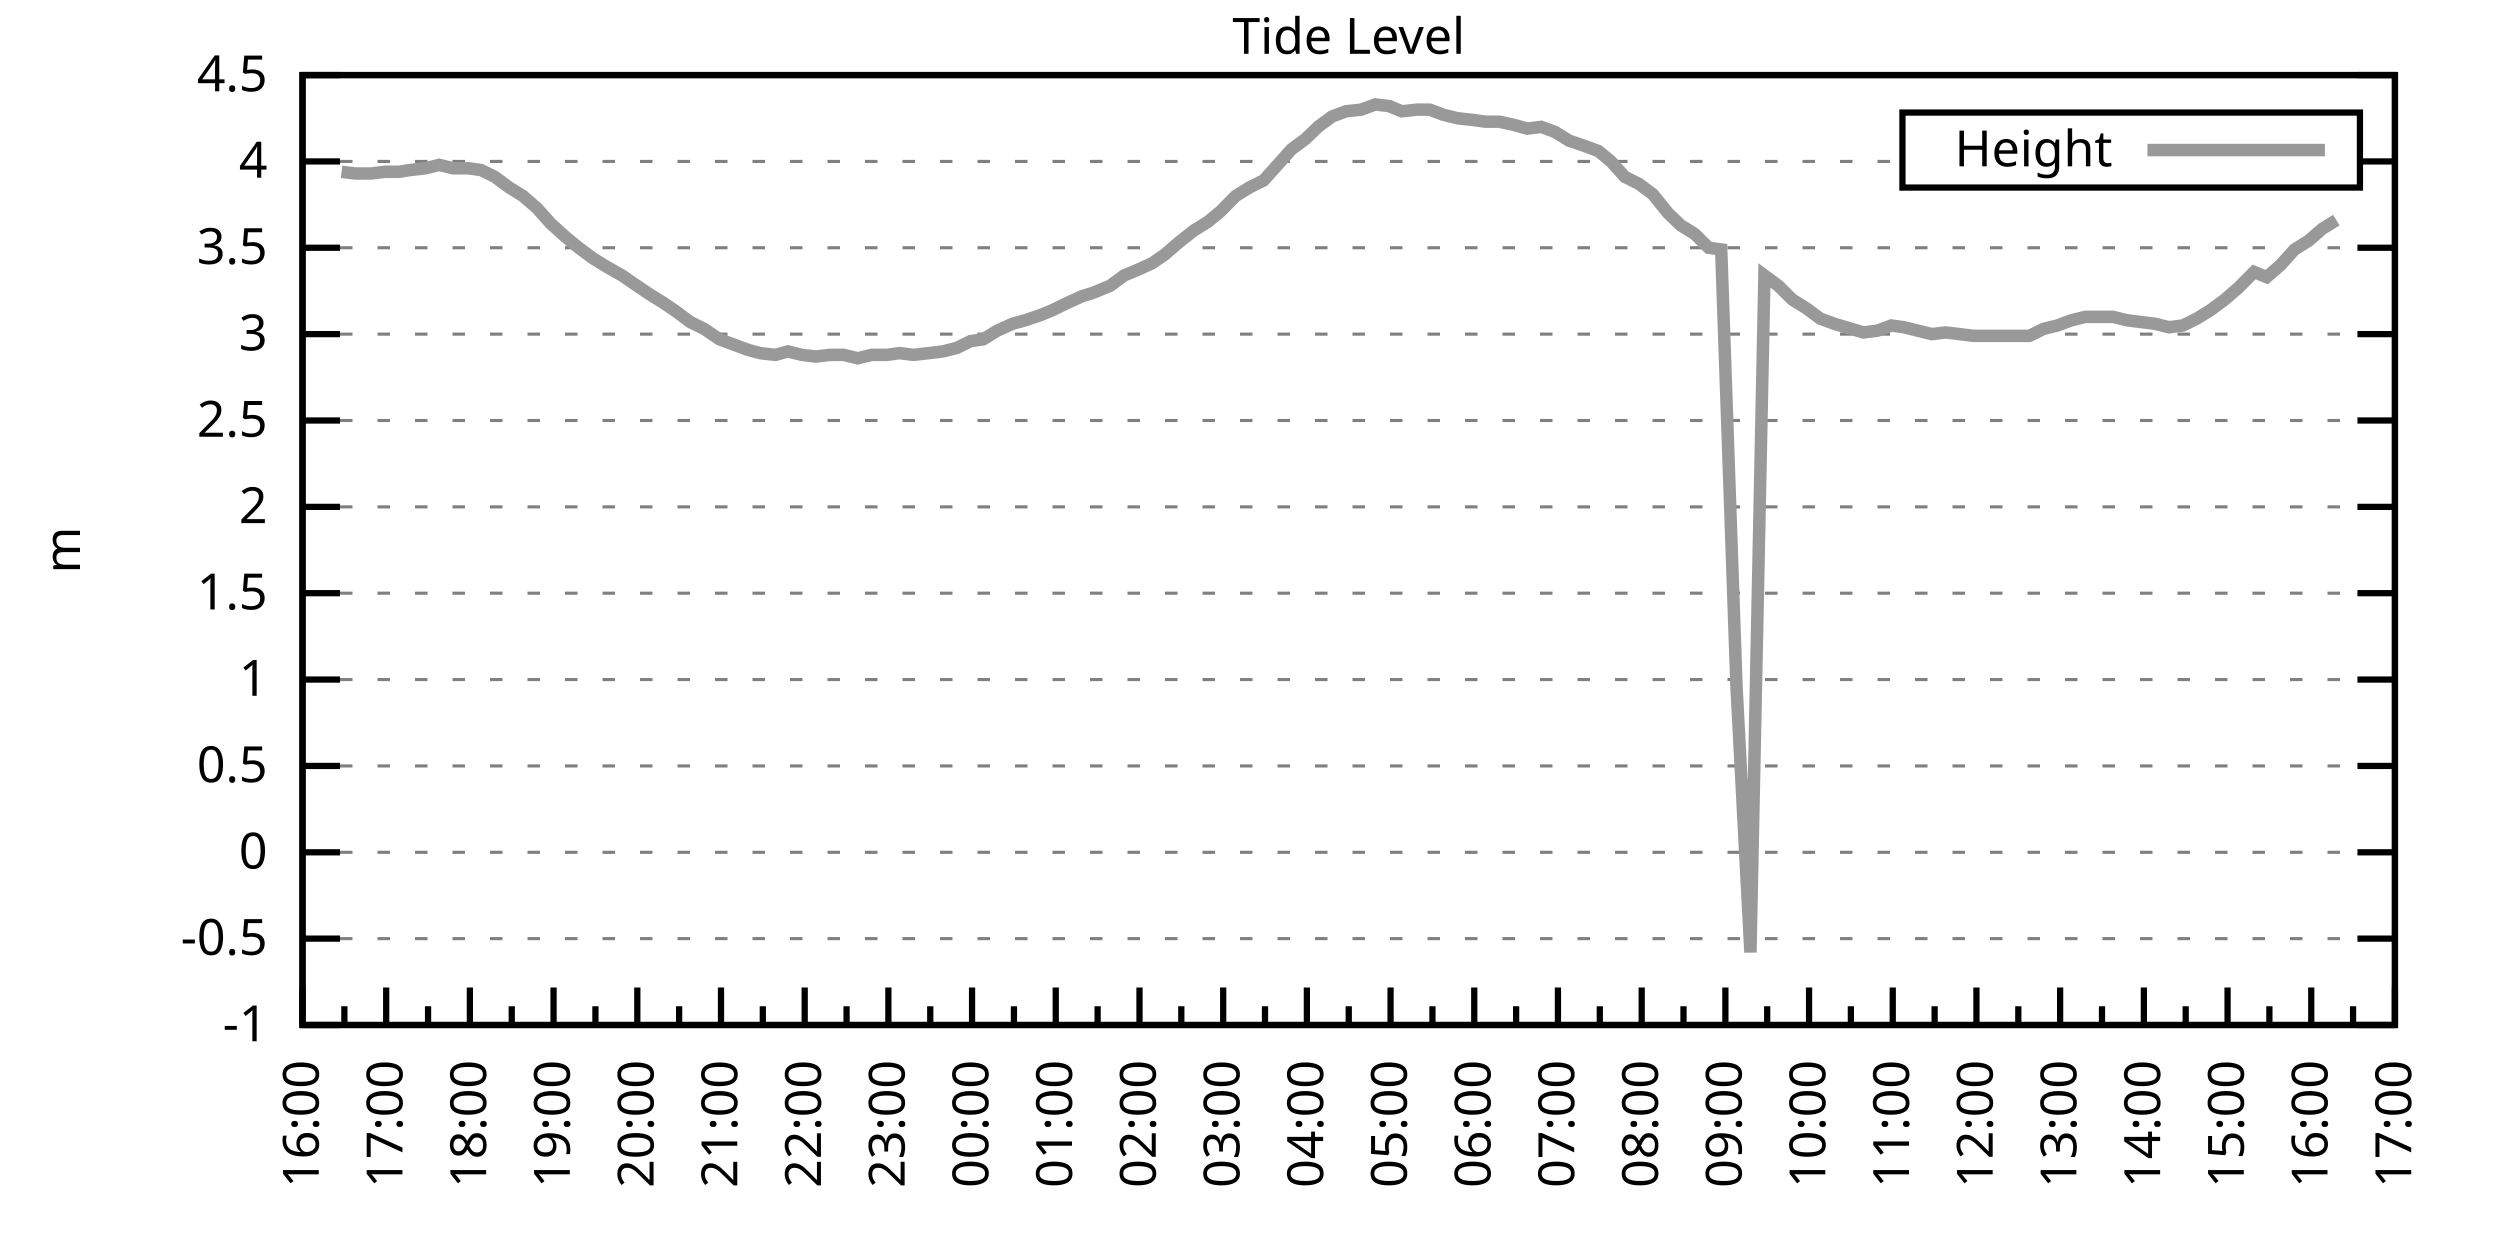
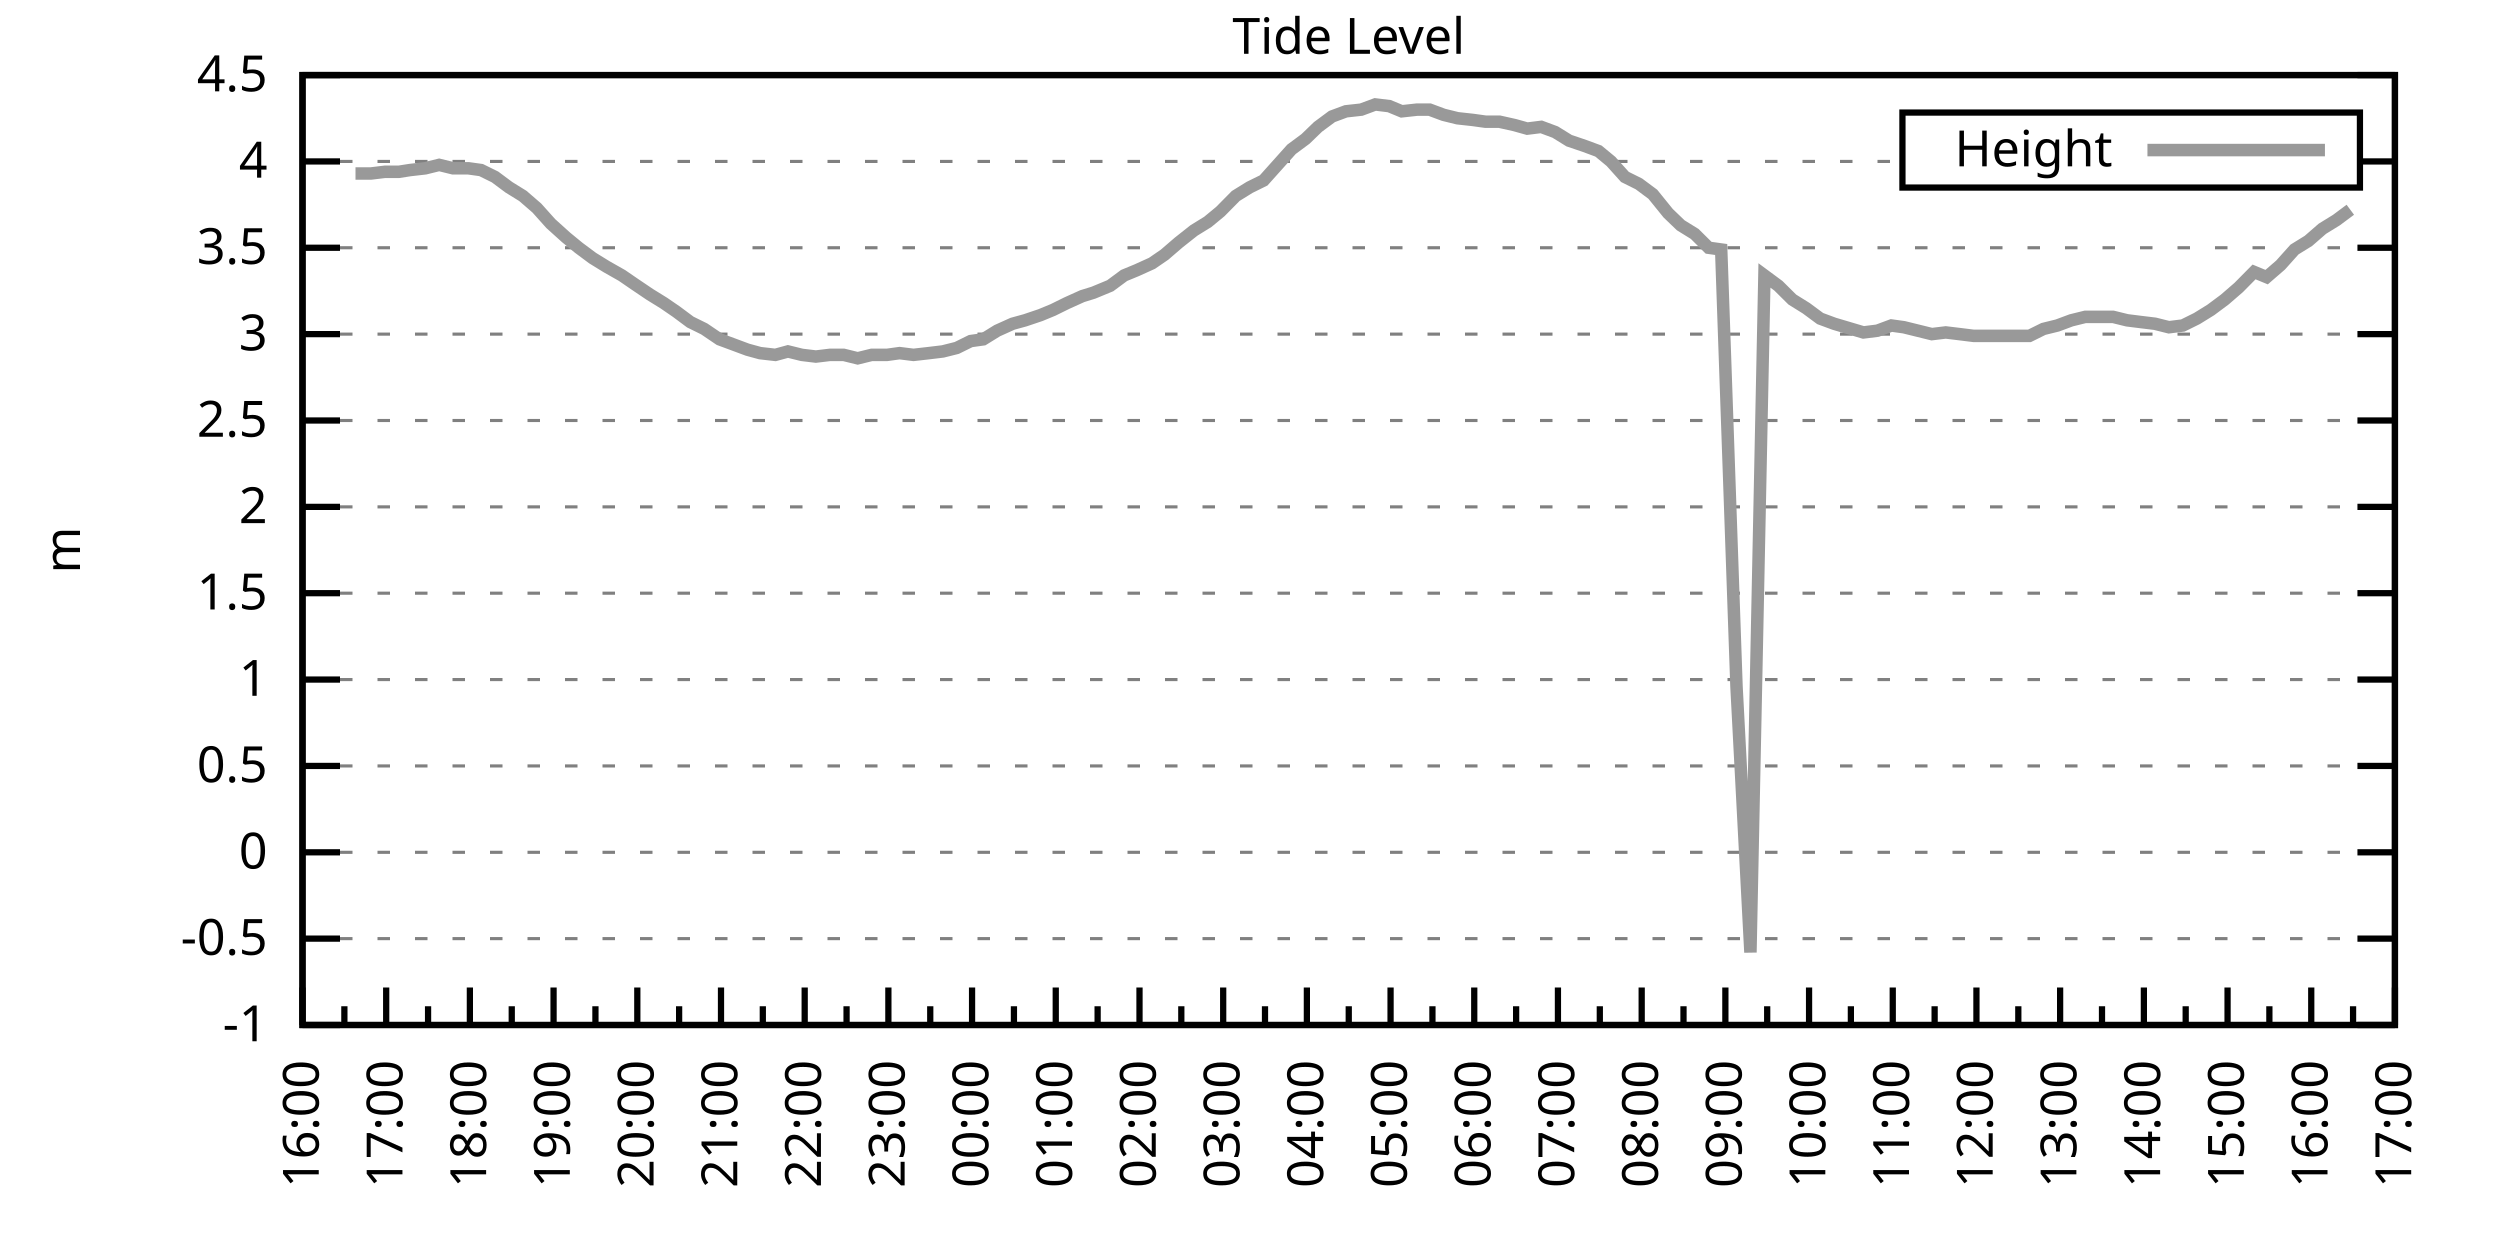
<svg xmlns="http://www.w3.org/2000/svg" xmlns:xlink="http://www.w3.org/1999/xlink" width="400" height="200" viewBox="0 0 400 200">
  <g id="gnuplot_canvas">
    <rect x="0" y="0" width="400" height="200" fill="none" />
    <defs>
      <circle id="gpDot" r="0.5" stroke-width="0.5" stroke="currentColor" />
      <path id="gpPt0" stroke-width="0.333" stroke="currentColor" d="M-1,0 h2 M0,-1 v2" />
      <path id="gpPt1" stroke-width="0.333" stroke="currentColor" d="M-1,-1 L1,1 M1,-1 L-1,1" />
      <path id="gpPt2" stroke-width="0.333" stroke="currentColor" d="M-1,0 L1,0 M0,-1 L0,1 M-1,-1 L1,1 M-1,1 L1,-1" />
      <rect id="gpPt3" stroke-width="0.333" stroke="currentColor" x="-1" y="-1" width="2" height="2" />
      <rect id="gpPt4" stroke-width="0.333" stroke="currentColor" fill="currentColor" x="-1" y="-1" width="2" height="2" />
      <circle id="gpPt5" stroke-width="0.333" stroke="currentColor" cx="0" cy="0" r="1" />
      <use xlink:href="#gpPt5" id="gpPt6" fill="currentColor" stroke="none" />
      <path id="gpPt7" stroke-width="0.333" stroke="currentColor" d="M0,-1.33 L-1.33,0.67 L1.33,0.67 z" />
      <use xlink:href="#gpPt7" id="gpPt8" fill="currentColor" stroke="none" />
      <use xlink:href="#gpPt7" id="gpPt9" stroke="currentColor" transform="rotate(180)" />
      <use xlink:href="#gpPt9" id="gpPt10" fill="currentColor" stroke="none" />
      <use xlink:href="#gpPt3" id="gpPt11" stroke="currentColor" transform="rotate(45)" />
      <use xlink:href="#gpPt11" id="gpPt12" fill="currentColor" stroke="none" />
      <path id="gpPt13" stroke-width="0.333" stroke="currentColor" d="M0,1.330 L1.265,0.411 L0.782,-1.067 L-0.782,-1.076 L-1.265,0.411 z" />
      <use xlink:href="#gpPt13" id="gpPt14" fill="currentColor" stroke="none" />
      <filter id="textbox" filterUnits="objectBoundingBox" x="0" y="0" height="1" width="1">
        <feFlood flood-color="white" flood-opacity="1" result="bgnd" />
        <feComposite in="SourceGraphic" in2="bgnd" operator="atop" />
      </filter>
      <filter id="greybox" filterUnits="objectBoundingBox" x="0" y="0" height="1" width="1">
        <feFlood flood-color="lightgrey" flood-opacity="1" result="grey" />
        <feComposite in="SourceGraphic" in2="grey" operator="atop" />
      </filter>
    </defs>
    <g fill="none" color="white" stroke="currentColor" stroke-width="1.00" stroke-linecap="butt" stroke-linejoin="miter">
</g>
    <g fill="none" color="black" stroke="currentColor" stroke-width="1.00" stroke-linecap="butt" stroke-linejoin="miter">
      <g stroke="none" shape-rendering="crispEdges">
        <polygon fill="rgb(255, 255, 255)" points="48.40,164.00 383.18,164.00 383.18,12.02 48.40,12.02 " />
      </g>
    </g>
    <g fill="none" color="black" stroke="currentColor" stroke-width="1.00" stroke-linecap="butt" stroke-linejoin="miter">
</g>
    <g fill="none" color="black" stroke="black" stroke-width="0.50" stroke-linecap="butt" stroke-linejoin="miter">
</g>
    <g fill="none" color="gray" stroke="currentColor" stroke-width="0.50" stroke-linecap="butt" stroke-linejoin="miter">
      <path stroke="gray" stroke-dasharray="2,4" class="gridline" d="M48.40,164.00 L383.19,164.00  " />
    </g>
    <g fill="none" color="gray" stroke="gray" stroke-width="1.00" stroke-linecap="butt" stroke-linejoin="miter">
</g>
    <g fill="none" color="black" stroke="currentColor" stroke-width="1.00" stroke-linecap="butt" stroke-linejoin="miter">
      <path stroke="black" d="M48.40,164.00 L54.40,164.00 M383.19,164.00 L377.19,164.00  " />
      <g transform="translate(42.80,166.60)" stroke="none" fill="black" font-family="Sans" font-size="8.00" text-anchor="end">
        <text>
          <tspan font-family="Sans">-1</tspan>
        </text>
      </g>
    </g>
    <g fill="none" color="black" stroke="currentColor" stroke-width="1.00" stroke-linecap="butt" stroke-linejoin="miter">
</g>
    <g fill="none" color="black" stroke="black" stroke-width="0.50" stroke-linecap="butt" stroke-linejoin="miter">
</g>
    <g fill="none" color="gray" stroke="currentColor" stroke-width="0.50" stroke-linecap="butt" stroke-linejoin="miter">
      <path stroke="gray" stroke-dasharray="2,4" class="gridline" d="M48.40,150.18 L383.19,150.18  " />
    </g>
    <g fill="none" color="gray" stroke="gray" stroke-width="1.00" stroke-linecap="butt" stroke-linejoin="miter">
</g>
    <g fill="none" color="black" stroke="currentColor" stroke-width="1.00" stroke-linecap="butt" stroke-linejoin="miter">
      <path stroke="black" d="M48.40,150.18 L54.40,150.18 M383.19,150.18 L377.19,150.18  " />
      <g transform="translate(42.80,152.78)" stroke="none" fill="black" font-family="Sans" font-size="8.00" text-anchor="end">
        <text>
          <tspan font-family="Sans">-0.5</tspan>
        </text>
      </g>
    </g>
    <g fill="none" color="black" stroke="currentColor" stroke-width="1.00" stroke-linecap="butt" stroke-linejoin="miter">
</g>
    <g fill="none" color="black" stroke="black" stroke-width="0.50" stroke-linecap="butt" stroke-linejoin="miter">
</g>
    <g fill="none" color="gray" stroke="currentColor" stroke-width="0.50" stroke-linecap="butt" stroke-linejoin="miter">
      <path stroke="gray" stroke-dasharray="2,4" class="gridline" d="M48.40,136.37 L383.19,136.37  " />
    </g>
    <g fill="none" color="gray" stroke="gray" stroke-width="1.00" stroke-linecap="butt" stroke-linejoin="miter">
</g>
    <g fill="none" color="black" stroke="currentColor" stroke-width="1.00" stroke-linecap="butt" stroke-linejoin="miter">
      <path stroke="black" d="M48.40,136.37 L54.40,136.37 M383.19,136.37 L377.19,136.37  " />
      <g transform="translate(42.80,138.97)" stroke="none" fill="black" font-family="Sans" font-size="8.00" text-anchor="end">
        <text>
          <tspan font-family="Sans"> 0</tspan>
        </text>
      </g>
    </g>
    <g fill="none" color="black" stroke="currentColor" stroke-width="1.00" stroke-linecap="butt" stroke-linejoin="miter">
</g>
    <g fill="none" color="black" stroke="black" stroke-width="0.50" stroke-linecap="butt" stroke-linejoin="miter">
</g>
    <g fill="none" color="gray" stroke="currentColor" stroke-width="0.50" stroke-linecap="butt" stroke-linejoin="miter">
      <path stroke="gray" stroke-dasharray="2,4" class="gridline" d="M48.40,122.55 L383.19,122.55  " />
    </g>
    <g fill="none" color="gray" stroke="gray" stroke-width="1.00" stroke-linecap="butt" stroke-linejoin="miter">
</g>
    <g fill="none" color="black" stroke="currentColor" stroke-width="1.00" stroke-linecap="butt" stroke-linejoin="miter">
      <path stroke="black" d="M48.40,122.55 L54.40,122.55 M383.19,122.55 L377.19,122.55  " />
      <g transform="translate(42.80,125.15)" stroke="none" fill="black" font-family="Sans" font-size="8.00" text-anchor="end">
        <text>
          <tspan font-family="Sans"> 0.5</tspan>
        </text>
      </g>
    </g>
    <g fill="none" color="black" stroke="currentColor" stroke-width="1.00" stroke-linecap="butt" stroke-linejoin="miter">
</g>
    <g fill="none" color="black" stroke="black" stroke-width="0.50" stroke-linecap="butt" stroke-linejoin="miter">
</g>
    <g fill="none" color="gray" stroke="currentColor" stroke-width="0.50" stroke-linecap="butt" stroke-linejoin="miter">
      <path stroke="gray" stroke-dasharray="2,4" class="gridline" d="M48.40,108.73 L383.19,108.73  " />
    </g>
    <g fill="none" color="gray" stroke="gray" stroke-width="1.00" stroke-linecap="butt" stroke-linejoin="miter">
</g>
    <g fill="none" color="black" stroke="currentColor" stroke-width="1.00" stroke-linecap="butt" stroke-linejoin="miter">
      <path stroke="black" d="M48.40,108.73 L54.40,108.73 M383.19,108.73 L377.19,108.73  " />
      <g transform="translate(42.80,111.33)" stroke="none" fill="black" font-family="Sans" font-size="8.00" text-anchor="end">
        <text>
          <tspan font-family="Sans"> 1</tspan>
        </text>
      </g>
    </g>
    <g fill="none" color="black" stroke="currentColor" stroke-width="1.00" stroke-linecap="butt" stroke-linejoin="miter">
</g>
    <g fill="none" color="black" stroke="black" stroke-width="0.50" stroke-linecap="butt" stroke-linejoin="miter">
</g>
    <g fill="none" color="gray" stroke="currentColor" stroke-width="0.50" stroke-linecap="butt" stroke-linejoin="miter">
      <path stroke="gray" stroke-dasharray="2,4" class="gridline" d="M48.40,94.91 L383.19,94.91  " />
    </g>
    <g fill="none" color="gray" stroke="gray" stroke-width="1.00" stroke-linecap="butt" stroke-linejoin="miter">
</g>
    <g fill="none" color="black" stroke="currentColor" stroke-width="1.00" stroke-linecap="butt" stroke-linejoin="miter">
      <path stroke="black" d="M48.40,94.91 L54.40,94.91 M383.19,94.91 L377.19,94.91  " />
      <g transform="translate(42.80,97.51)" stroke="none" fill="black" font-family="Sans" font-size="8.00" text-anchor="end">
        <text>
          <tspan font-family="Sans"> 1.5</tspan>
        </text>
      </g>
    </g>
    <g fill="none" color="black" stroke="currentColor" stroke-width="1.00" stroke-linecap="butt" stroke-linejoin="miter">
</g>
    <g fill="none" color="black" stroke="black" stroke-width="0.50" stroke-linecap="butt" stroke-linejoin="miter">
</g>
    <g fill="none" color="gray" stroke="currentColor" stroke-width="0.50" stroke-linecap="butt" stroke-linejoin="miter">
      <path stroke="gray" stroke-dasharray="2,4" class="gridline" d="M48.40,81.10 L383.19,81.10  " />
    </g>
    <g fill="none" color="gray" stroke="gray" stroke-width="1.00" stroke-linecap="butt" stroke-linejoin="miter">
</g>
    <g fill="none" color="black" stroke="currentColor" stroke-width="1.00" stroke-linecap="butt" stroke-linejoin="miter">
      <path stroke="black" d="M48.40,81.10 L54.40,81.10 M383.19,81.10 L377.19,81.10  " />
      <g transform="translate(42.80,83.70)" stroke="none" fill="black" font-family="Sans" font-size="8.00" text-anchor="end">
        <text>
          <tspan font-family="Sans"> 2</tspan>
        </text>
      </g>
    </g>
    <g fill="none" color="black" stroke="currentColor" stroke-width="1.00" stroke-linecap="butt" stroke-linejoin="miter">
</g>
    <g fill="none" color="black" stroke="black" stroke-width="0.50" stroke-linecap="butt" stroke-linejoin="miter">
</g>
    <g fill="none" color="gray" stroke="currentColor" stroke-width="0.50" stroke-linecap="butt" stroke-linejoin="miter">
      <path stroke="gray" stroke-dasharray="2,4" class="gridline" d="M48.40,67.28 L383.19,67.28  " />
    </g>
    <g fill="none" color="gray" stroke="gray" stroke-width="1.00" stroke-linecap="butt" stroke-linejoin="miter">
</g>
    <g fill="none" color="black" stroke="currentColor" stroke-width="1.00" stroke-linecap="butt" stroke-linejoin="miter">
      <path stroke="black" d="M48.40,67.28 L54.40,67.28 M383.19,67.28 L377.19,67.28  " />
      <g transform="translate(42.80,69.88)" stroke="none" fill="black" font-family="Sans" font-size="8.00" text-anchor="end">
        <text>
          <tspan font-family="Sans"> 2.5</tspan>
        </text>
      </g>
    </g>
    <g fill="none" color="black" stroke="currentColor" stroke-width="1.00" stroke-linecap="butt" stroke-linejoin="miter">
</g>
    <g fill="none" color="black" stroke="black" stroke-width="0.50" stroke-linecap="butt" stroke-linejoin="miter">
</g>
    <g fill="none" color="gray" stroke="currentColor" stroke-width="0.50" stroke-linecap="butt" stroke-linejoin="miter">
      <path stroke="gray" stroke-dasharray="2,4" class="gridline" d="M48.40,53.46 L383.19,53.46  " />
    </g>
    <g fill="none" color="gray" stroke="gray" stroke-width="1.00" stroke-linecap="butt" stroke-linejoin="miter">
</g>
    <g fill="none" color="black" stroke="currentColor" stroke-width="1.00" stroke-linecap="butt" stroke-linejoin="miter">
      <path stroke="black" d="M48.40,53.46 L54.40,53.46 M383.19,53.46 L377.19,53.46  " />
      <g transform="translate(42.80,56.06)" stroke="none" fill="black" font-family="Sans" font-size="8.00" text-anchor="end">
        <text>
          <tspan font-family="Sans"> 3</tspan>
        </text>
      </g>
    </g>
    <g fill="none" color="black" stroke="currentColor" stroke-width="1.00" stroke-linecap="butt" stroke-linejoin="miter">
</g>
    <g fill="none" color="black" stroke="black" stroke-width="0.50" stroke-linecap="butt" stroke-linejoin="miter">
</g>
    <g fill="none" color="gray" stroke="currentColor" stroke-width="0.50" stroke-linecap="butt" stroke-linejoin="miter">
      <path stroke="gray" stroke-dasharray="2,4" class="gridline" d="M48.40,39.64 L383.19,39.64  " />
    </g>
    <g fill="none" color="gray" stroke="gray" stroke-width="1.00" stroke-linecap="butt" stroke-linejoin="miter">
</g>
    <g fill="none" color="black" stroke="currentColor" stroke-width="1.00" stroke-linecap="butt" stroke-linejoin="miter">
      <path stroke="black" d="M48.40,39.64 L54.40,39.64 M383.19,39.64 L377.19,39.64  " />
      <g transform="translate(42.80,42.24)" stroke="none" fill="black" font-family="Sans" font-size="8.00" text-anchor="end">
        <text>
          <tspan font-family="Sans"> 3.5</tspan>
        </text>
      </g>
    </g>
    <g fill="none" color="black" stroke="currentColor" stroke-width="1.00" stroke-linecap="butt" stroke-linejoin="miter">
</g>
    <g fill="none" color="black" stroke="black" stroke-width="0.50" stroke-linecap="butt" stroke-linejoin="miter">
</g>
    <g fill="none" color="gray" stroke="currentColor" stroke-width="0.50" stroke-linecap="butt" stroke-linejoin="miter">
      <path stroke="gray" stroke-dasharray="2,4" class="gridline" d="M48.40,25.83 L304.39,25.83 M377.59,25.83 L383.19,25.83  " />
    </g>
    <g fill="none" color="gray" stroke="gray" stroke-width="1.00" stroke-linecap="butt" stroke-linejoin="miter">
</g>
    <g fill="none" color="black" stroke="currentColor" stroke-width="1.00" stroke-linecap="butt" stroke-linejoin="miter">
      <path stroke="black" d="M48.40,25.83 L54.40,25.83 M383.19,25.83 L377.19,25.83  " />
      <g transform="translate(42.80,28.43)" stroke="none" fill="black" font-family="Sans" font-size="8.00" text-anchor="end">
        <text>
          <tspan font-family="Sans"> 4</tspan>
        </text>
      </g>
    </g>
    <g fill="none" color="black" stroke="currentColor" stroke-width="1.00" stroke-linecap="butt" stroke-linejoin="miter">
</g>
    <g fill="none" color="black" stroke="black" stroke-width="0.50" stroke-linecap="butt" stroke-linejoin="miter">
</g>
    <g fill="none" color="gray" stroke="currentColor" stroke-width="0.50" stroke-linecap="butt" stroke-linejoin="miter">
      <path stroke="gray" stroke-dasharray="2,4" class="gridline" d="M48.40,12.01 L383.19,12.01  " />
    </g>
    <g fill="none" color="gray" stroke="gray" stroke-width="1.00" stroke-linecap="butt" stroke-linejoin="miter">
</g>
    <g fill="none" color="black" stroke="currentColor" stroke-width="1.00" stroke-linecap="butt" stroke-linejoin="miter">
      <path stroke="black" d="M48.40,12.01 L54.40,12.01 M383.19,12.01 L377.19,12.01  " />
      <g transform="translate(42.80,14.61)" stroke="none" fill="black" font-family="Sans" font-size="8.00" text-anchor="end">
        <text>
          <tspan font-family="Sans"> 4.5</tspan>
        </text>
      </g>
    </g>
    <g fill="none" color="black" stroke="currentColor" stroke-width="1.00" stroke-linecap="butt" stroke-linejoin="miter">
      <path stroke="black" d="M48.40,164.00 L48.40,158.00  " />
      <g transform="translate(51.00,169.60) rotate(270)" stroke="none" fill="black" font-family="Sans" font-size="8.00" text-anchor="end">
        <text>
          <tspan font-family="Sans">16:00</tspan>
        </text>
      </g>
    </g>
    <g fill="none" color="black" stroke="currentColor" stroke-width="1.00" stroke-linecap="butt" stroke-linejoin="miter">
      <path stroke="black" d="M55.10,164.00 L55.10,161.00 M61.79,164.00 L61.79,158.00  " />
      <g transform="translate(64.39,169.60) rotate(270)" stroke="none" fill="black" font-family="Sans" font-size="8.00" text-anchor="end">
        <text>
          <tspan font-family="Sans">17:00</tspan>
        </text>
      </g>
    </g>
    <g fill="none" color="black" stroke="currentColor" stroke-width="1.00" stroke-linecap="butt" stroke-linejoin="miter">
      <path stroke="black" d="M68.49,164.00 L68.49,161.00 M75.18,164.00 L75.18,158.00  " />
      <g transform="translate(77.78,169.60) rotate(270)" stroke="none" fill="black" font-family="Sans" font-size="8.00" text-anchor="end">
        <text>
          <tspan font-family="Sans">18:00</tspan>
        </text>
      </g>
    </g>
    <g fill="none" color="black" stroke="currentColor" stroke-width="1.00" stroke-linecap="butt" stroke-linejoin="miter">
      <path stroke="black" d="M81.88,164.00 L81.88,161.00 M88.57,164.00 L88.57,158.00  " />
      <g transform="translate(91.17,169.60) rotate(270)" stroke="none" fill="black" font-family="Sans" font-size="8.00" text-anchor="end">
        <text>
          <tspan font-family="Sans">19:00</tspan>
        </text>
      </g>
    </g>
    <g fill="none" color="black" stroke="currentColor" stroke-width="1.00" stroke-linecap="butt" stroke-linejoin="miter">
      <path stroke="black" d="M95.27,164.00 L95.27,161.00 M101.97,164.00 L101.97,158.00  " />
      <g transform="translate(104.57,169.60) rotate(270)" stroke="none" fill="black" font-family="Sans" font-size="8.00" text-anchor="end">
        <text>
          <tspan font-family="Sans">20:00</tspan>
        </text>
      </g>
    </g>
    <g fill="none" color="black" stroke="currentColor" stroke-width="1.00" stroke-linecap="butt" stroke-linejoin="miter">
      <path stroke="black" d="M108.66,164.00 L108.66,161.00 M115.36,164.00 L115.36,158.00  " />
      <g transform="translate(117.96,169.60) rotate(270)" stroke="none" fill="black" font-family="Sans" font-size="8.00" text-anchor="end">
        <text>
          <tspan font-family="Sans">21:00</tspan>
        </text>
      </g>
    </g>
    <g fill="none" color="black" stroke="currentColor" stroke-width="1.00" stroke-linecap="butt" stroke-linejoin="miter">
      <path stroke="black" d="M122.05,164.00 L122.05,161.00 M128.75,164.00 L128.75,158.00  " />
      <g transform="translate(131.35,169.60) rotate(270)" stroke="none" fill="black" font-family="Sans" font-size="8.00" text-anchor="end">
        <text>
          <tspan font-family="Sans">22:00</tspan>
        </text>
      </g>
    </g>
    <g fill="none" color="black" stroke="currentColor" stroke-width="1.00" stroke-linecap="butt" stroke-linejoin="miter">
      <path stroke="black" d="M135.45,164.00 L135.45,161.00 M142.14,164.00 L142.14,158.00  " />
      <g transform="translate(144.74,169.60) rotate(270)" stroke="none" fill="black" font-family="Sans" font-size="8.00" text-anchor="end">
        <text>
          <tspan font-family="Sans">23:00</tspan>
        </text>
      </g>
    </g>
    <g fill="none" color="black" stroke="currentColor" stroke-width="1.00" stroke-linecap="butt" stroke-linejoin="miter">
      <path stroke="black" d="M148.84,164.00 L148.84,161.00 M155.53,164.00 L155.53,158.00  " />
      <g transform="translate(158.13,169.60) rotate(270)" stroke="none" fill="black" font-family="Sans" font-size="8.00" text-anchor="end">
        <text>
          <tspan font-family="Sans">00:00</tspan>
        </text>
      </g>
    </g>
    <g fill="none" color="black" stroke="currentColor" stroke-width="1.00" stroke-linecap="butt" stroke-linejoin="miter">
      <path stroke="black" d="M162.23,164.00 L162.23,161.00 M168.92,164.00 L168.92,158.00  " />
      <g transform="translate(171.52,169.60) rotate(270)" stroke="none" fill="black" font-family="Sans" font-size="8.00" text-anchor="end">
        <text>
          <tspan font-family="Sans">01:00</tspan>
        </text>
      </g>
    </g>
    <g fill="none" color="black" stroke="currentColor" stroke-width="1.00" stroke-linecap="butt" stroke-linejoin="miter">
      <path stroke="black" d="M175.62,164.00 L175.62,161.00 M182.32,164.00 L182.32,158.00  " />
      <g transform="translate(184.92,169.60) rotate(270)" stroke="none" fill="black" font-family="Sans" font-size="8.00" text-anchor="end">
        <text>
          <tspan font-family="Sans">02:00</tspan>
        </text>
      </g>
    </g>
    <g fill="none" color="black" stroke="currentColor" stroke-width="1.00" stroke-linecap="butt" stroke-linejoin="miter">
      <path stroke="black" d="M189.01,164.00 L189.01,161.00 M195.71,164.00 L195.71,158.00  " />
      <g transform="translate(198.31,169.60) rotate(270)" stroke="none" fill="black" font-family="Sans" font-size="8.00" text-anchor="end">
        <text>
          <tspan font-family="Sans">03:00</tspan>
        </text>
      </g>
    </g>
    <g fill="none" color="black" stroke="currentColor" stroke-width="1.00" stroke-linecap="butt" stroke-linejoin="miter">
      <path stroke="black" d="M202.40,164.00 L202.40,161.00 M209.10,164.00 L209.10,158.00  " />
      <g transform="translate(211.70,169.60) rotate(270)" stroke="none" fill="black" font-family="Sans" font-size="8.00" text-anchor="end">
        <text>
          <tspan font-family="Sans">04:00</tspan>
        </text>
      </g>
    </g>
    <g fill="none" color="black" stroke="currentColor" stroke-width="1.00" stroke-linecap="butt" stroke-linejoin="miter">
      <path stroke="black" d="M215.80,164.00 L215.80,161.00 M222.49,164.00 L222.49,158.00  " />
      <g transform="translate(225.09,169.60) rotate(270)" stroke="none" fill="black" font-family="Sans" font-size="8.00" text-anchor="end">
        <text>
          <tspan font-family="Sans">05:00</tspan>
        </text>
      </g>
    </g>
    <g fill="none" color="black" stroke="currentColor" stroke-width="1.00" stroke-linecap="butt" stroke-linejoin="miter">
      <path stroke="black" d="M229.19,164.00 L229.19,161.00 M235.88,164.00 L235.88,158.00  " />
      <g transform="translate(238.48,169.60) rotate(270)" stroke="none" fill="black" font-family="Sans" font-size="8.00" text-anchor="end">
        <text>
          <tspan font-family="Sans">06:00</tspan>
        </text>
      </g>
    </g>
    <g fill="none" color="black" stroke="currentColor" stroke-width="1.00" stroke-linecap="butt" stroke-linejoin="miter">
      <path stroke="black" d="M242.58,164.00 L242.58,161.00 M249.27,164.00 L249.27,158.00  " />
      <g transform="translate(251.87,169.60) rotate(270)" stroke="none" fill="black" font-family="Sans" font-size="8.00" text-anchor="end">
        <text>
          <tspan font-family="Sans">07:00</tspan>
        </text>
      </g>
    </g>
    <g fill="none" color="black" stroke="currentColor" stroke-width="1.00" stroke-linecap="butt" stroke-linejoin="miter">
      <path stroke="black" d="M255.97,164.00 L255.97,161.00 M262.67,164.00 L262.67,158.00  " />
      <g transform="translate(265.27,169.60) rotate(270)" stroke="none" fill="black" font-family="Sans" font-size="8.00" text-anchor="end">
        <text>
          <tspan font-family="Sans">08:00</tspan>
        </text>
      </g>
    </g>
    <g fill="none" color="black" stroke="currentColor" stroke-width="1.00" stroke-linecap="butt" stroke-linejoin="miter">
      <path stroke="black" d="M269.36,164.00 L269.36,161.00 M276.06,164.00 L276.06,158.00  " />
      <g transform="translate(278.66,169.60) rotate(270)" stroke="none" fill="black" font-family="Sans" font-size="8.00" text-anchor="end">
        <text>
          <tspan font-family="Sans">09:00</tspan>
        </text>
      </g>
    </g>
    <g fill="none" color="black" stroke="currentColor" stroke-width="1.00" stroke-linecap="butt" stroke-linejoin="miter">
      <path stroke="black" d="M282.75,164.00 L282.75,161.00 M289.45,164.00 L289.45,158.00  " />
      <g transform="translate(292.05,169.60) rotate(270)" stroke="none" fill="black" font-family="Sans" font-size="8.00" text-anchor="end">
        <text>
          <tspan font-family="Sans">10:00</tspan>
        </text>
      </g>
    </g>
    <g fill="none" color="black" stroke="currentColor" stroke-width="1.00" stroke-linecap="butt" stroke-linejoin="miter">
      <path stroke="black" d="M296.14,164.00 L296.14,161.00 M302.84,164.00 L302.84,158.00  " />
      <g transform="translate(305.44,169.60) rotate(270)" stroke="none" fill="black" font-family="Sans" font-size="8.00" text-anchor="end">
        <text>
          <tspan font-family="Sans">11:00</tspan>
        </text>
      </g>
    </g>
    <g fill="none" color="black" stroke="currentColor" stroke-width="1.00" stroke-linecap="butt" stroke-linejoin="miter">
      <path stroke="black" d="M309.54,164.00 L309.54,161.00 M316.23,164.00 L316.23,158.00  " />
      <g transform="translate(318.83,169.60) rotate(270)" stroke="none" fill="black" font-family="Sans" font-size="8.00" text-anchor="end">
        <text>
          <tspan font-family="Sans">12:00</tspan>
        </text>
      </g>
    </g>
    <g fill="none" color="black" stroke="currentColor" stroke-width="1.00" stroke-linecap="butt" stroke-linejoin="miter">
      <path stroke="black" d="M322.93,164.00 L322.93,161.00 M329.62,164.00 L329.62,158.00  " />
      <g transform="translate(332.22,169.60) rotate(270)" stroke="none" fill="black" font-family="Sans" font-size="8.00" text-anchor="end">
        <text>
          <tspan font-family="Sans">13:00</tspan>
        </text>
      </g>
    </g>
    <g fill="none" color="black" stroke="currentColor" stroke-width="1.00" stroke-linecap="butt" stroke-linejoin="miter">
      <path stroke="black" d="M336.32,164.00 L336.32,161.00 M343.02,164.00 L343.02,158.00  " />
      <g transform="translate(345.62,169.60) rotate(270)" stroke="none" fill="black" font-family="Sans" font-size="8.00" text-anchor="end">
        <text>
          <tspan font-family="Sans">14:00</tspan>
        </text>
      </g>
    </g>
    <g fill="none" color="black" stroke="currentColor" stroke-width="1.00" stroke-linecap="butt" stroke-linejoin="miter">
      <path stroke="black" d="M349.71,164.00 L349.71,161.00 M356.41,164.00 L356.41,158.00  " />
      <g transform="translate(359.01,169.60) rotate(270)" stroke="none" fill="black" font-family="Sans" font-size="8.00" text-anchor="end">
        <text>
          <tspan font-family="Sans">15:00</tspan>
        </text>
      </g>
    </g>
    <g fill="none" color="black" stroke="currentColor" stroke-width="1.00" stroke-linecap="butt" stroke-linejoin="miter">
      <path stroke="black" d="M363.10,164.00 L363.10,161.00 M369.80,164.00 L369.80,158.00  " />
      <g transform="translate(372.40,169.60) rotate(270)" stroke="none" fill="black" font-family="Sans" font-size="8.00" text-anchor="end">
        <text>
          <tspan font-family="Sans">16:00</tspan>
        </text>
      </g>
    </g>
    <g fill="none" color="black" stroke="currentColor" stroke-width="1.00" stroke-linecap="butt" stroke-linejoin="miter">
      <path stroke="black" d="M376.49,164.00 L376.49,161.00 M383.19,164.00 L383.19,158.00  " />
      <g transform="translate(385.79,169.60) rotate(270)" stroke="none" fill="black" font-family="Sans" font-size="8.00" text-anchor="end">
        <text>
          <tspan font-family="Sans">17:00</tspan>
        </text>
      </g>
    </g>
    <g fill="none" color="black" stroke="currentColor" stroke-width="1.00" stroke-linecap="butt" stroke-linejoin="miter">
</g>
    <g fill="none" color="black" stroke="currentColor" stroke-width="1.00" stroke-linecap="butt" stroke-linejoin="miter">
      <path stroke="black" d="M48.40,12.01 L48.40,164.00 L383.19,164.00 L383.19,12.01 L48.40,12.01 Z  " />
    </g>
    <g fill="none" color="black" stroke="currentColor" stroke-width="1.00" stroke-linecap="butt" stroke-linejoin="miter">
      <g transform="translate(12.80,88.01) rotate(270)" stroke="none" fill="black" font-family="Sans" font-size="8.00" text-anchor="middle">
        <text>
          <tspan font-family="Sans">m</tspan>
        </text>
      </g>
    </g>
    <g fill="none" color="black" stroke="currentColor" stroke-width="1.00" stroke-linecap="butt" stroke-linejoin="miter">
</g>
    <g fill="none" color="black" stroke="currentColor" stroke-width="1.00" stroke-linecap="butt" stroke-linejoin="miter">
      <path stroke="black" d="M304.39,30.01 L304.39,18.01 L377.59,18.01 L377.59,30.01 L304.39,30.01 Z  " />
    </g>
    <g id="Tide_level_plot_1">
      <g fill="none" color="white" stroke="black" stroke-width="2.00" stroke-linecap="butt" stroke-linejoin="miter">
</g>
      <g fill="none" color="black" stroke="currentColor" stroke-width="2.00" stroke-linecap="butt" stroke-linejoin="miter">
        <g transform="translate(337.99,26.61)" stroke="none" fill="black" font-family="Sans" font-size="8.00" text-anchor="end">
          <text>
            <tspan font-family="Sans">Height</tspan>
          </text>
        </g>
      </g>
      <g fill="none" color="black" stroke="currentColor" stroke-width="2.00" stroke-linecap="butt" stroke-linejoin="miter">
-         <path stroke="rgb(153, 153, 153)" d="M343.59,24.01 L371.99,24.01 M54.65,27.49 L56.88,27.76 L59.34,27.76 L61.57,27.49 L63.80,27.49 L65.59,27.21   L68.04,26.93 L70.27,26.38 L72.50,26.93 L74.96,26.93 L76.97,27.21 L79.20,28.31 L81.43,29.97 L83.66,31.35   L85.90,33.29 L88.13,35.78 L90.58,37.99 L92.59,39.64 L94.82,41.30 L97.06,42.68 L99.51,44.07 L101.52,45.45   L103.98,47.11 L106.21,48.49 L108.22,49.87 L110.45,51.53 L112.68,52.63 L115.13,54.29 L117.37,55.12 L119.60,55.95   L121.61,56.50 L124.06,56.78 L126.07,56.23 L128.30,56.78 L130.54,57.05 L132.77,56.78 L135.00,56.78 L137.23,57.33   L139.46,56.78 L141.92,56.78 L143.93,56.50 L146.16,56.78 L148.61,56.50 L150.85,56.23 L153.08,55.67 L155.31,54.57   L157.32,54.29 L159.55,52.91 L162.01,51.80 L164.01,51.25 L166.47,50.42 L168.48,49.59 L170.71,48.49 L173.17,47.38   L174.95,46.83 L177.63,45.72 L179.86,44.07 L181.87,43.24 L184.32,42.13 L186.33,40.75 L188.57,38.82 L191.02,36.88   L193.25,35.50 L195.26,33.84 L197.72,31.35 L199.95,29.97 L202.18,28.87 L204.41,26.38 L206.64,23.89 L208.88,22.23   L210.88,20.30 L213.12,18.64 L215.35,17.81 L217.80,17.54 L220.04,16.71 L222.27,16.98 L224.28,17.81 L226.73,17.54   L228.74,17.54 L230.97,18.37 L233.20,18.92 L235.66,19.19 L237.67,19.47 L239.90,19.47 L242.36,20.02 L244.36,20.58   L246.60,20.30 L248.83,21.13 L251.06,22.51 L253.51,23.34 L255.75,24.17 L257.76,25.83 L259.99,28.31 L262.22,29.42   L264.45,31.08 L266.91,34.12 L268.92,36.05 L271.15,37.43 L273.38,39.64 L275.39,39.92 L277.84,109.84 L280.07,152.39   L282.31,44.07 L284.54,45.72 L286.77,47.93 L289.00,49.32 L291.23,50.97 L293.47,51.80 L298.15,53.19 L300.39,52.91   L302.62,52.08 L304.63,52.36 L306.86,52.91 L309.09,53.46 L311.32,53.19 L313.55,53.46 L315.79,53.74 L318.24,53.74   L320.47,53.74 L322.70,53.74 L324.71,53.74 L326.95,52.63 L329.18,52.08 L331.41,51.25 L333.64,50.70 L335.87,50.70   L338.10,50.70 L340.34,51.25 L342.57,51.53 L344.80,51.80 L347.03,52.36 L349.26,52.08 L351.50,50.97 L353.73,49.59   L355.96,47.93 L358.19,46.00 L360.65,43.51 L362.66,44.34 L364.89,42.41 L367.12,39.92 L369.35,38.54 L371.58,36.60   L373.82,35.22  " />
+         <path stroke="rgb(153, 153, 153)" d="M343.59,24.01 L371.99,24.01 M56.88,27.76 L59.34,27.76 L61.57,27.49 L63.80,27.49 L65.59,27.21 L68.04,26.93   L70.27,26.38 L72.50,26.93 L74.96,26.93 L76.97,27.21 L79.20,28.31 L81.43,29.97 L83.66,31.35 L85.90,33.29   L88.13,35.78 L90.58,37.99 L92.59,39.64 L94.82,41.30 L97.06,42.68 L99.51,44.07 L101.52,45.45 L103.98,47.11   L106.21,48.49 L108.22,49.87 L110.45,51.53 L112.68,52.63 L115.13,54.29 L117.37,55.12 L119.60,55.95 L121.61,56.50   L124.06,56.78 L126.07,56.23 L128.30,56.78 L130.54,57.05 L132.77,56.78 L135.00,56.78 L137.23,57.33 L139.46,56.78   L141.92,56.78 L143.93,56.50 L146.16,56.78 L148.61,56.50 L150.85,56.23 L153.08,55.67 L155.31,54.57 L157.32,54.29   L159.55,52.91 L162.01,51.80 L164.01,51.25 L166.47,50.42 L168.48,49.59 L170.71,48.49 L173.17,47.38 L174.95,46.83   L177.63,45.72 L179.86,44.07 L181.87,43.24 L184.32,42.13 L186.33,40.75 L188.57,38.82 L191.02,36.88 L193.25,35.50   L195.26,33.84 L197.72,31.35 L199.95,29.97 L202.18,28.87 L204.41,26.38 L206.64,23.89 L208.88,22.23 L210.88,20.30   L213.12,18.64 L215.35,17.81 L217.80,17.54 L220.04,16.71 L222.27,16.98 L224.28,17.81 L226.73,17.54 L228.74,17.54   L230.97,18.37 L233.20,18.92 L235.66,19.19 L237.67,19.47 L239.90,19.47 L242.36,20.02 L244.36,20.58 L246.60,20.30   L248.83,21.13 L251.06,22.51 L253.51,23.34 L255.75,24.17 L257.76,25.83 L259.99,28.31 L262.22,29.42 L264.45,31.08   L266.91,34.12 L268.92,36.05 L271.15,37.43 L273.38,39.64 L275.39,39.92 L277.84,109.84 L280.07,152.39 L282.31,44.07   L284.54,45.72 L286.77,47.93 L289.00,49.32 L291.23,50.97 L293.47,51.80 L298.15,53.19 L300.39,52.91 L302.62,52.08   L304.63,52.36 L306.86,52.91 L309.09,53.46 L311.32,53.19 L313.55,53.46 L315.79,53.74 L318.24,53.74 L320.47,53.74   L322.70,53.74 L324.71,53.74 L326.95,52.63 L329.18,52.08 L331.41,51.25 L333.64,50.70 L335.87,50.70 L338.10,50.70   L340.34,51.25 L342.57,51.53 L344.80,51.80 L347.03,52.36 L349.26,52.08 L351.50,50.97 L353.73,49.59 L355.96,47.93   L358.19,46.00 L360.65,43.51 L362.66,44.34 L364.89,42.41 L367.12,39.92 L369.35,38.54 L371.58,36.60 L373.82,35.22   L376.05,33.56  " />
      </g>
    </g>
    <g fill="none" color="black" stroke="currentColor" stroke-width="2.00" stroke-linecap="butt" stroke-linejoin="miter">
</g>
    <g fill="none" color="black" stroke="black" stroke-width="1.00" stroke-linecap="butt" stroke-linejoin="miter">
</g>
    <g fill="none" color="black" stroke="currentColor" stroke-width="1.00" stroke-linecap="butt" stroke-linejoin="miter">
      <path stroke="black" d="M48.40,12.01 L48.40,164.00 L383.19,164.00 L383.19,12.01 L48.40,12.01 Z  " />
    </g>
    <g fill="none" color="black" stroke="currentColor" stroke-width="1.00" stroke-linecap="butt" stroke-linejoin="miter">
      <g transform="translate(215.79,8.61)" stroke="none" fill="black" font-family="Sans" font-size="8.00" text-anchor="middle">
        <text>
          <tspan font-family="Sans">Tide Level</tspan>
        </text>
      </g>
    </g>
    <g fill="none" color="black" stroke="currentColor" stroke-width="1.00" stroke-linecap="butt" stroke-linejoin="miter">
</g>
  </g>
</svg>
